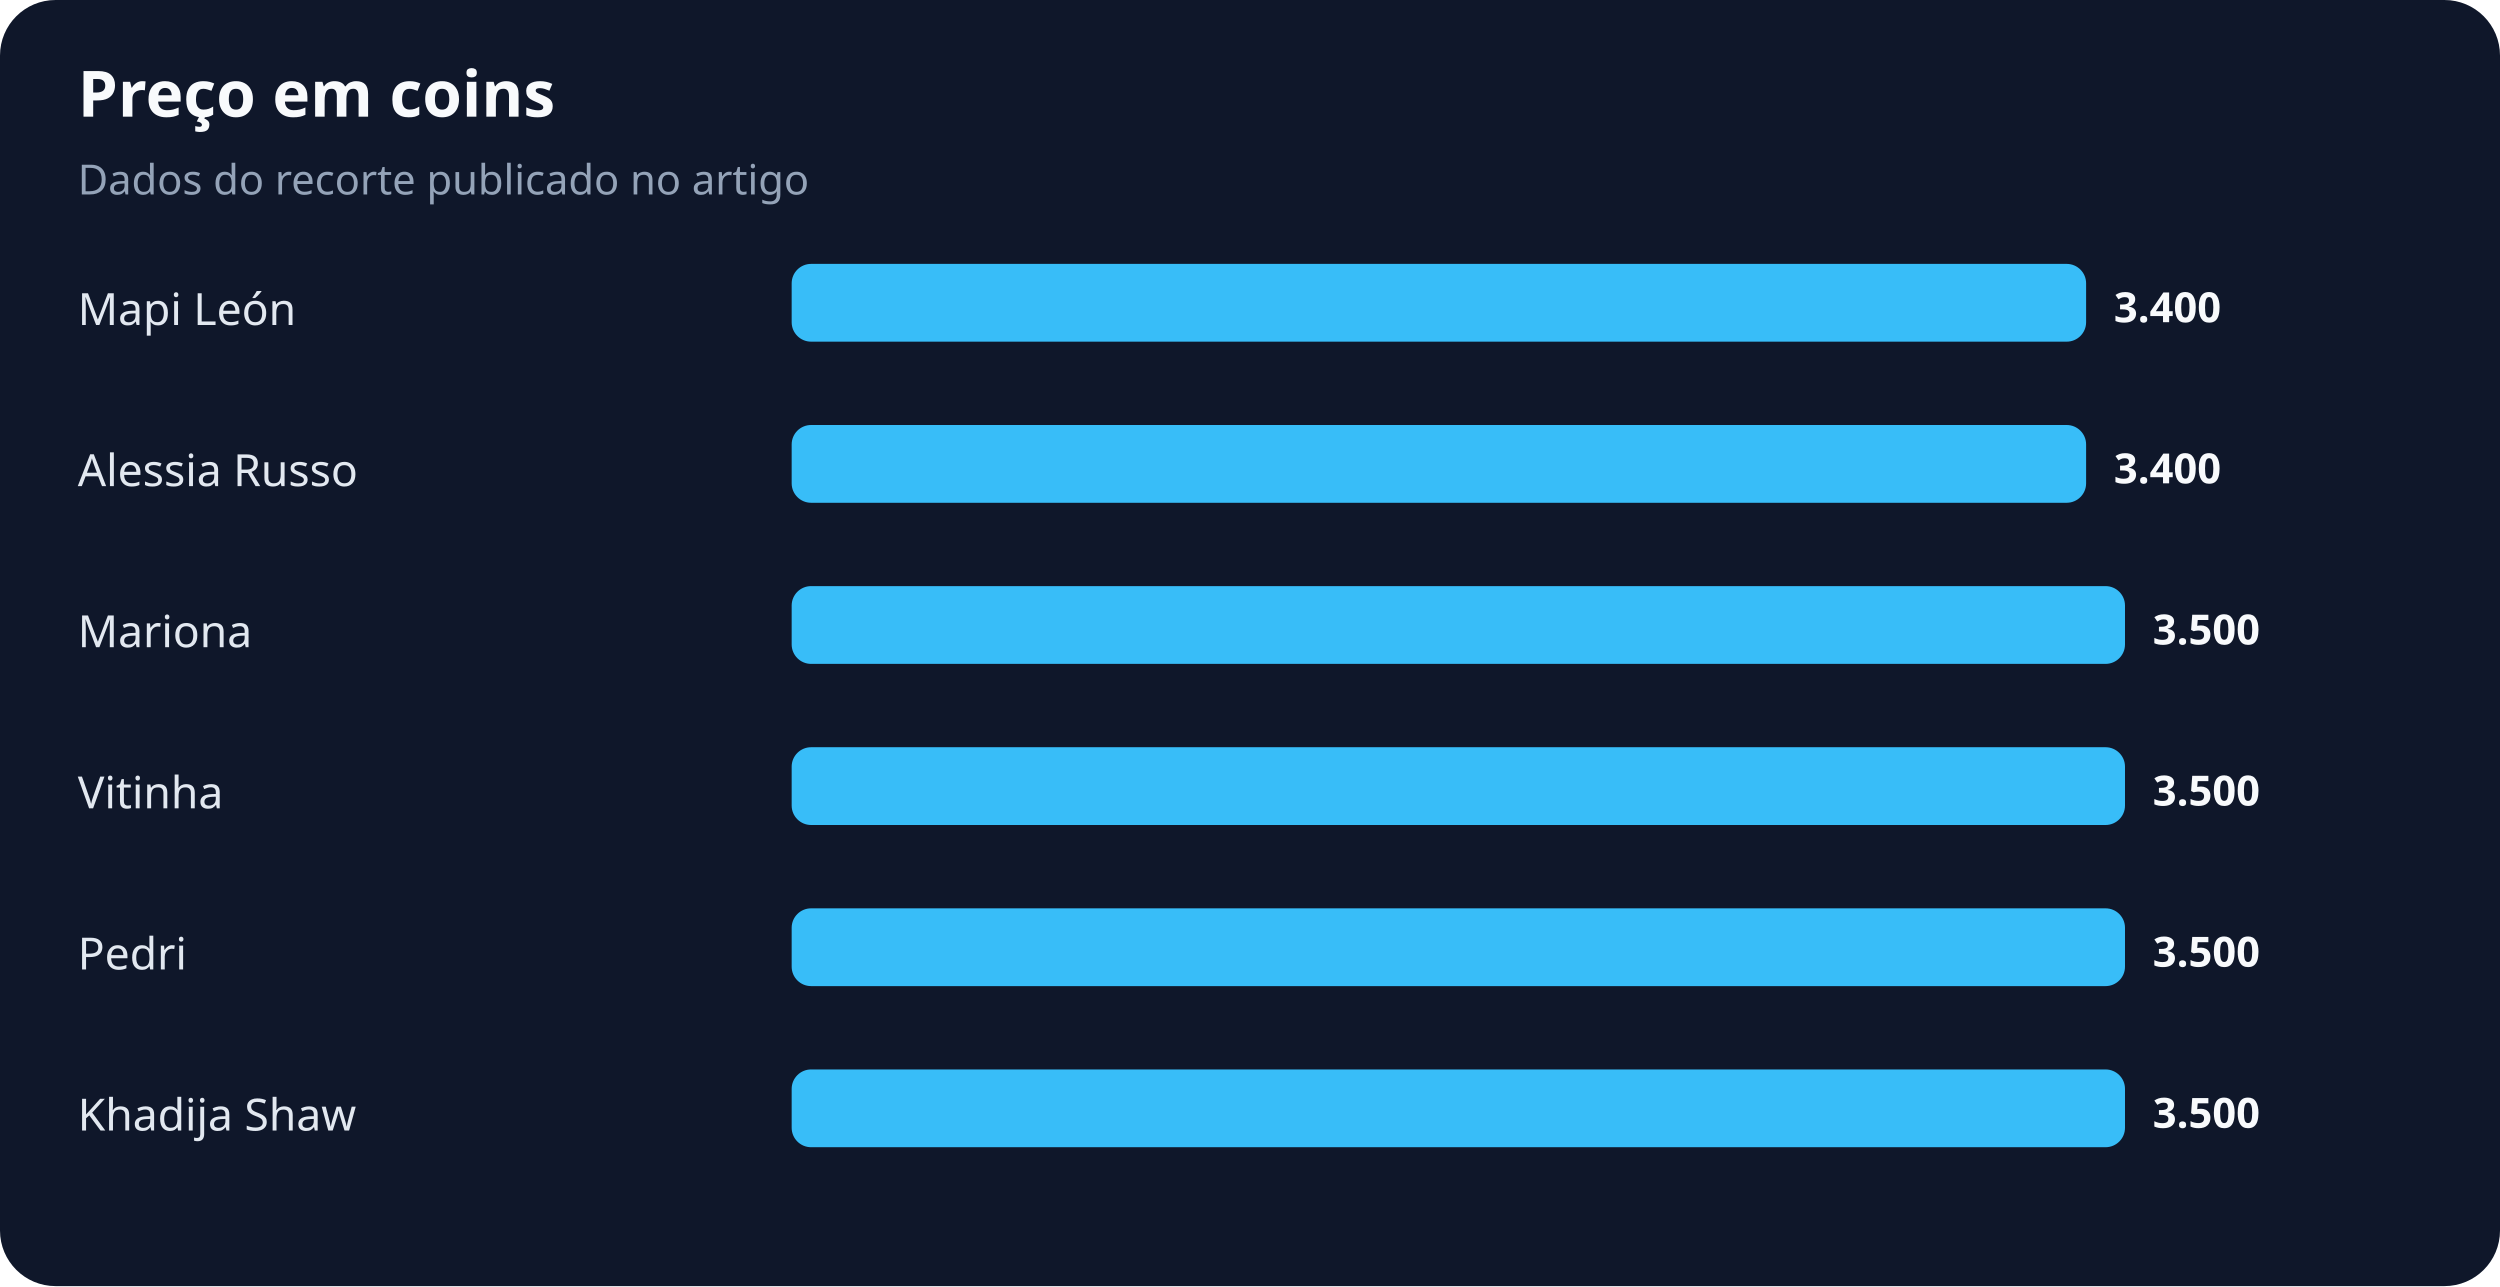
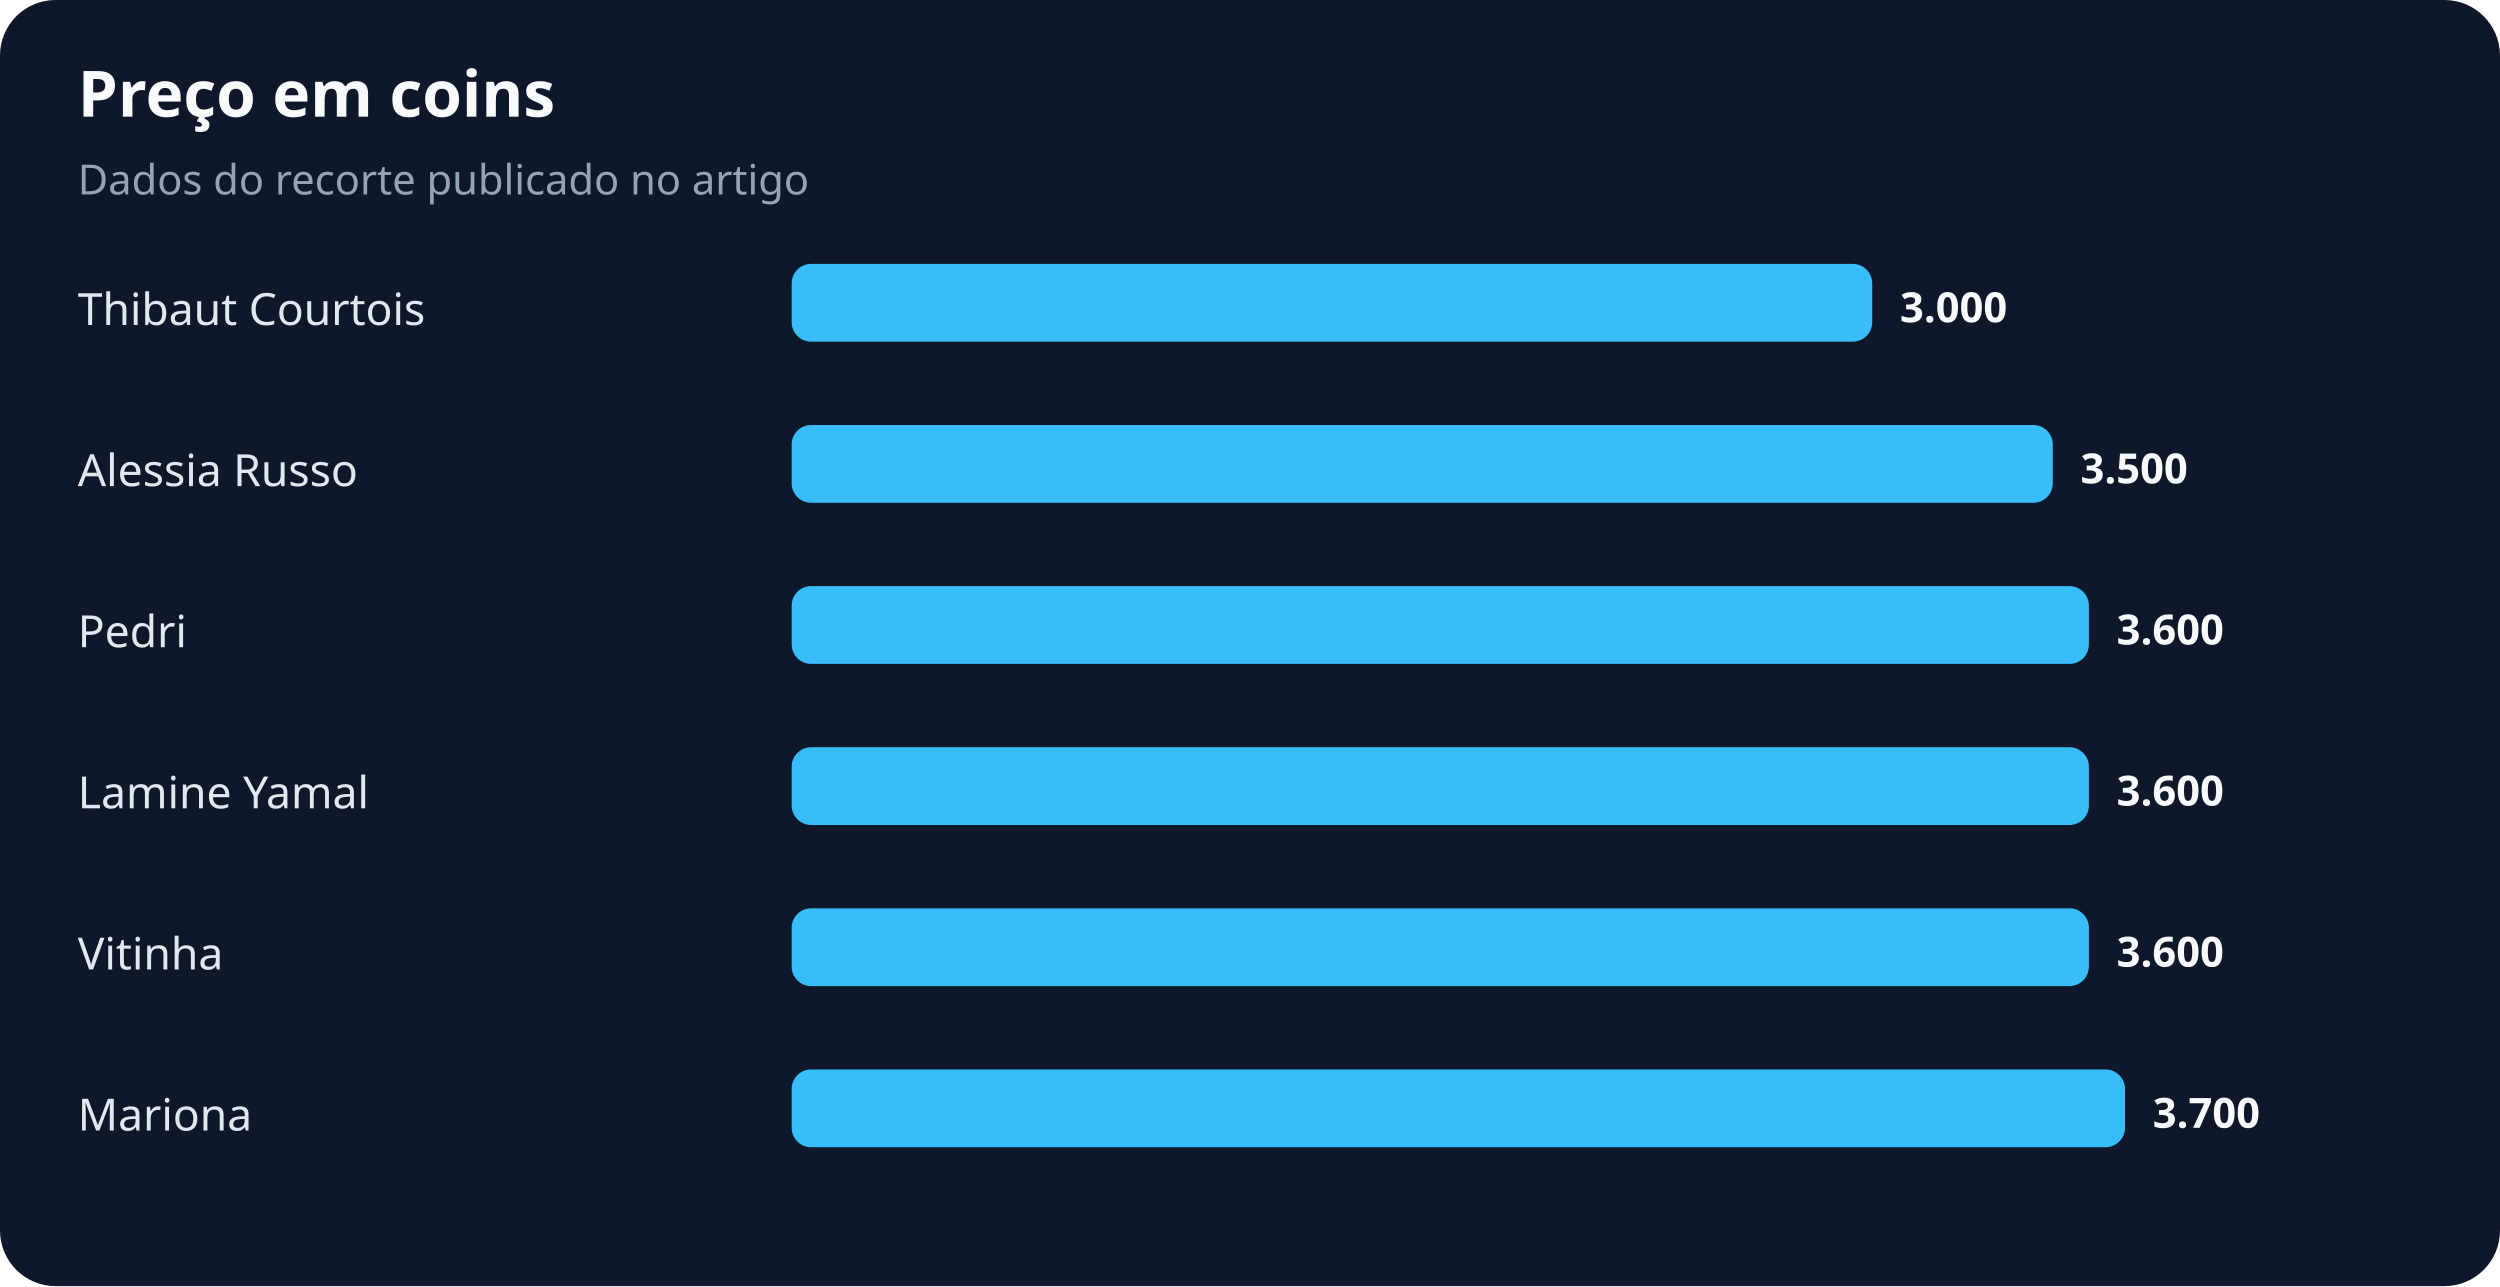
<svg xmlns="http://www.w3.org/2000/svg" width="900" height="463" viewBox="0 0 900 463" role="img" aria-labelledby="title desc">
  <rect width="100%" height="100%" rx="20" fill="#0f172a" />
  <text x="28" y="42" fill="#f8fafc" font-family="system-ui,sans-serif" font-size="23" font-weight="700">Preço em coins</text>
  <text x="28" y="70" fill="#94a3b8" font-family="system-ui,sans-serif" font-size="15">Dados do recorte publicado no artigo</text>
-   <text x="28" y="117" fill="#e2e8f0" font-family="system-ui,sans-serif" font-size="16">Mapi León</text>
-   <rect x="285" y="95" width="466" height="28" rx="7" fill="#38bdf8" />
-   <text x="761" y="116" fill="#f8fafc" font-family="system-ui,sans-serif" font-size="15" font-weight="700">3.400</text>
+   <text x="28" y="117" fill="#e2e8f0" font-family="system-ui,sans-serif" font-size="16">Thibaut Courtois</text>
+   <rect x="285" y="95" width="389" height="28" rx="7" fill="#38bdf8" />
+   <text x="684" y="116" fill="#f8fafc" font-family="system-ui,sans-serif" font-size="15" font-weight="700">3.000</text>
  <text x="28" y="175" fill="#e2e8f0" font-family="system-ui,sans-serif" font-size="16">Alessia Russo</text>
-   <rect x="285" y="153" width="466" height="28" rx="7" fill="#38bdf8" />
-   <text x="761" y="174" fill="#f8fafc" font-family="system-ui,sans-serif" font-size="15" font-weight="700">3.400</text>
-   <text x="28" y="233" fill="#e2e8f0" font-family="system-ui,sans-serif" font-size="16">Mariona</text>
-   <rect x="285" y="211" width="480" height="28" rx="7" fill="#38bdf8" />
-   <text x="775" y="232" fill="#f8fafc" font-family="system-ui,sans-serif" font-size="15" font-weight="700">3.500</text>
-   <text x="28" y="291" fill="#e2e8f0" font-family="system-ui,sans-serif" font-size="16">Vitinha</text>
-   <rect x="285" y="269" width="480" height="28" rx="7" fill="#38bdf8" />
-   <text x="775" y="290" fill="#f8fafc" font-family="system-ui,sans-serif" font-size="15" font-weight="700">3.500</text>
-   <text x="28" y="349" fill="#e2e8f0" font-family="system-ui,sans-serif" font-size="16">Pedri</text>
-   <rect x="285" y="327" width="480" height="28" rx="7" fill="#38bdf8" />
-   <text x="775" y="348" fill="#f8fafc" font-family="system-ui,sans-serif" font-size="15" font-weight="700">3.500</text>
-   <text x="28" y="407" fill="#e2e8f0" font-family="system-ui,sans-serif" font-size="16">Khadija Shaw</text>
+   <rect x="285" y="153" width="454" height="28" rx="7" fill="#38bdf8" />
+   <text x="749" y="174" fill="#f8fafc" font-family="system-ui,sans-serif" font-size="15" font-weight="700">3.500</text>
+   <text x="28" y="233" fill="#e2e8f0" font-family="system-ui,sans-serif" font-size="16">Pedri</text>
+   <rect x="285" y="211" width="467" height="28" rx="7" fill="#38bdf8" />
+   <text x="762" y="232" fill="#f8fafc" font-family="system-ui,sans-serif" font-size="15" font-weight="700">3.600</text>
+   <text x="28" y="291" fill="#e2e8f0" font-family="system-ui,sans-serif" font-size="16">Lamine Yamal</text>
+   <rect x="285" y="269" width="467" height="28" rx="7" fill="#38bdf8" />
+   <text x="762" y="290" fill="#f8fafc" font-family="system-ui,sans-serif" font-size="15" font-weight="700">3.600</text>
+   <text x="28" y="349" fill="#e2e8f0" font-family="system-ui,sans-serif" font-size="16">Vitinha</text>
+   <rect x="285" y="327" width="467" height="28" rx="7" fill="#38bdf8" />
+   <text x="762" y="348" fill="#f8fafc" font-family="system-ui,sans-serif" font-size="15" font-weight="700">3.600</text>
+   <text x="28" y="407" fill="#e2e8f0" font-family="system-ui,sans-serif" font-size="16">Mariona</text>
  <rect x="285" y="385" width="480" height="28" rx="7" fill="#38bdf8" />
-   <text x="775" y="406" fill="#f8fafc" font-family="system-ui,sans-serif" font-size="15" font-weight="700">3.500</text>
+   <text x="775" y="406" fill="#f8fafc" font-family="system-ui,sans-serif" font-size="15" font-weight="700">3.700</text>
</svg>
